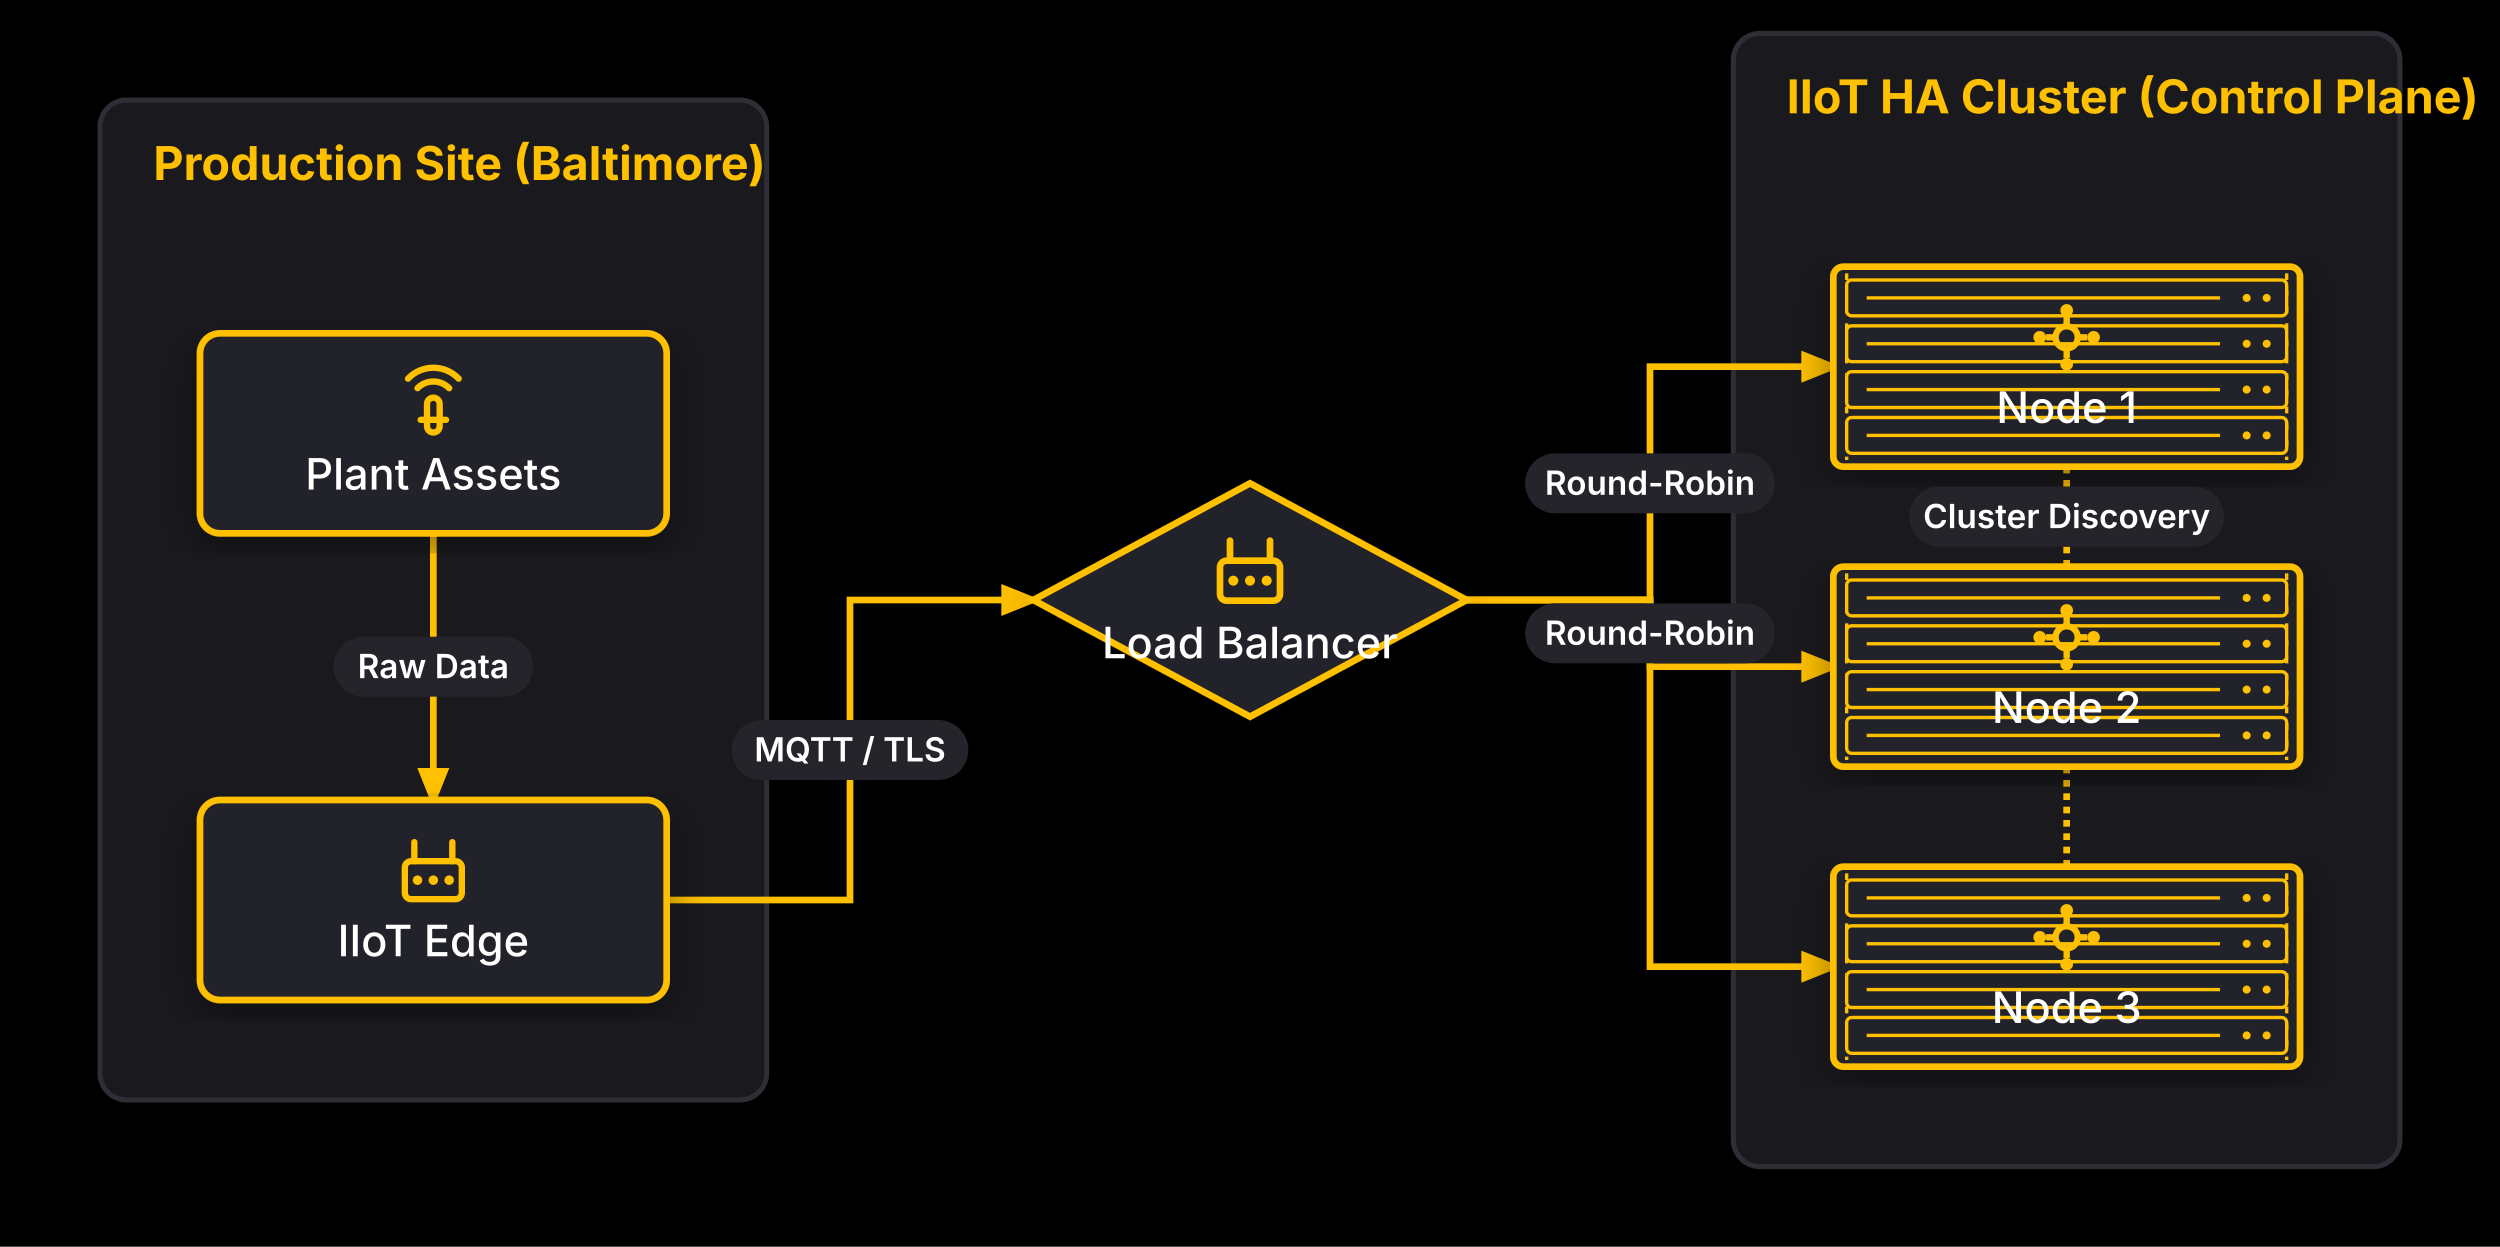
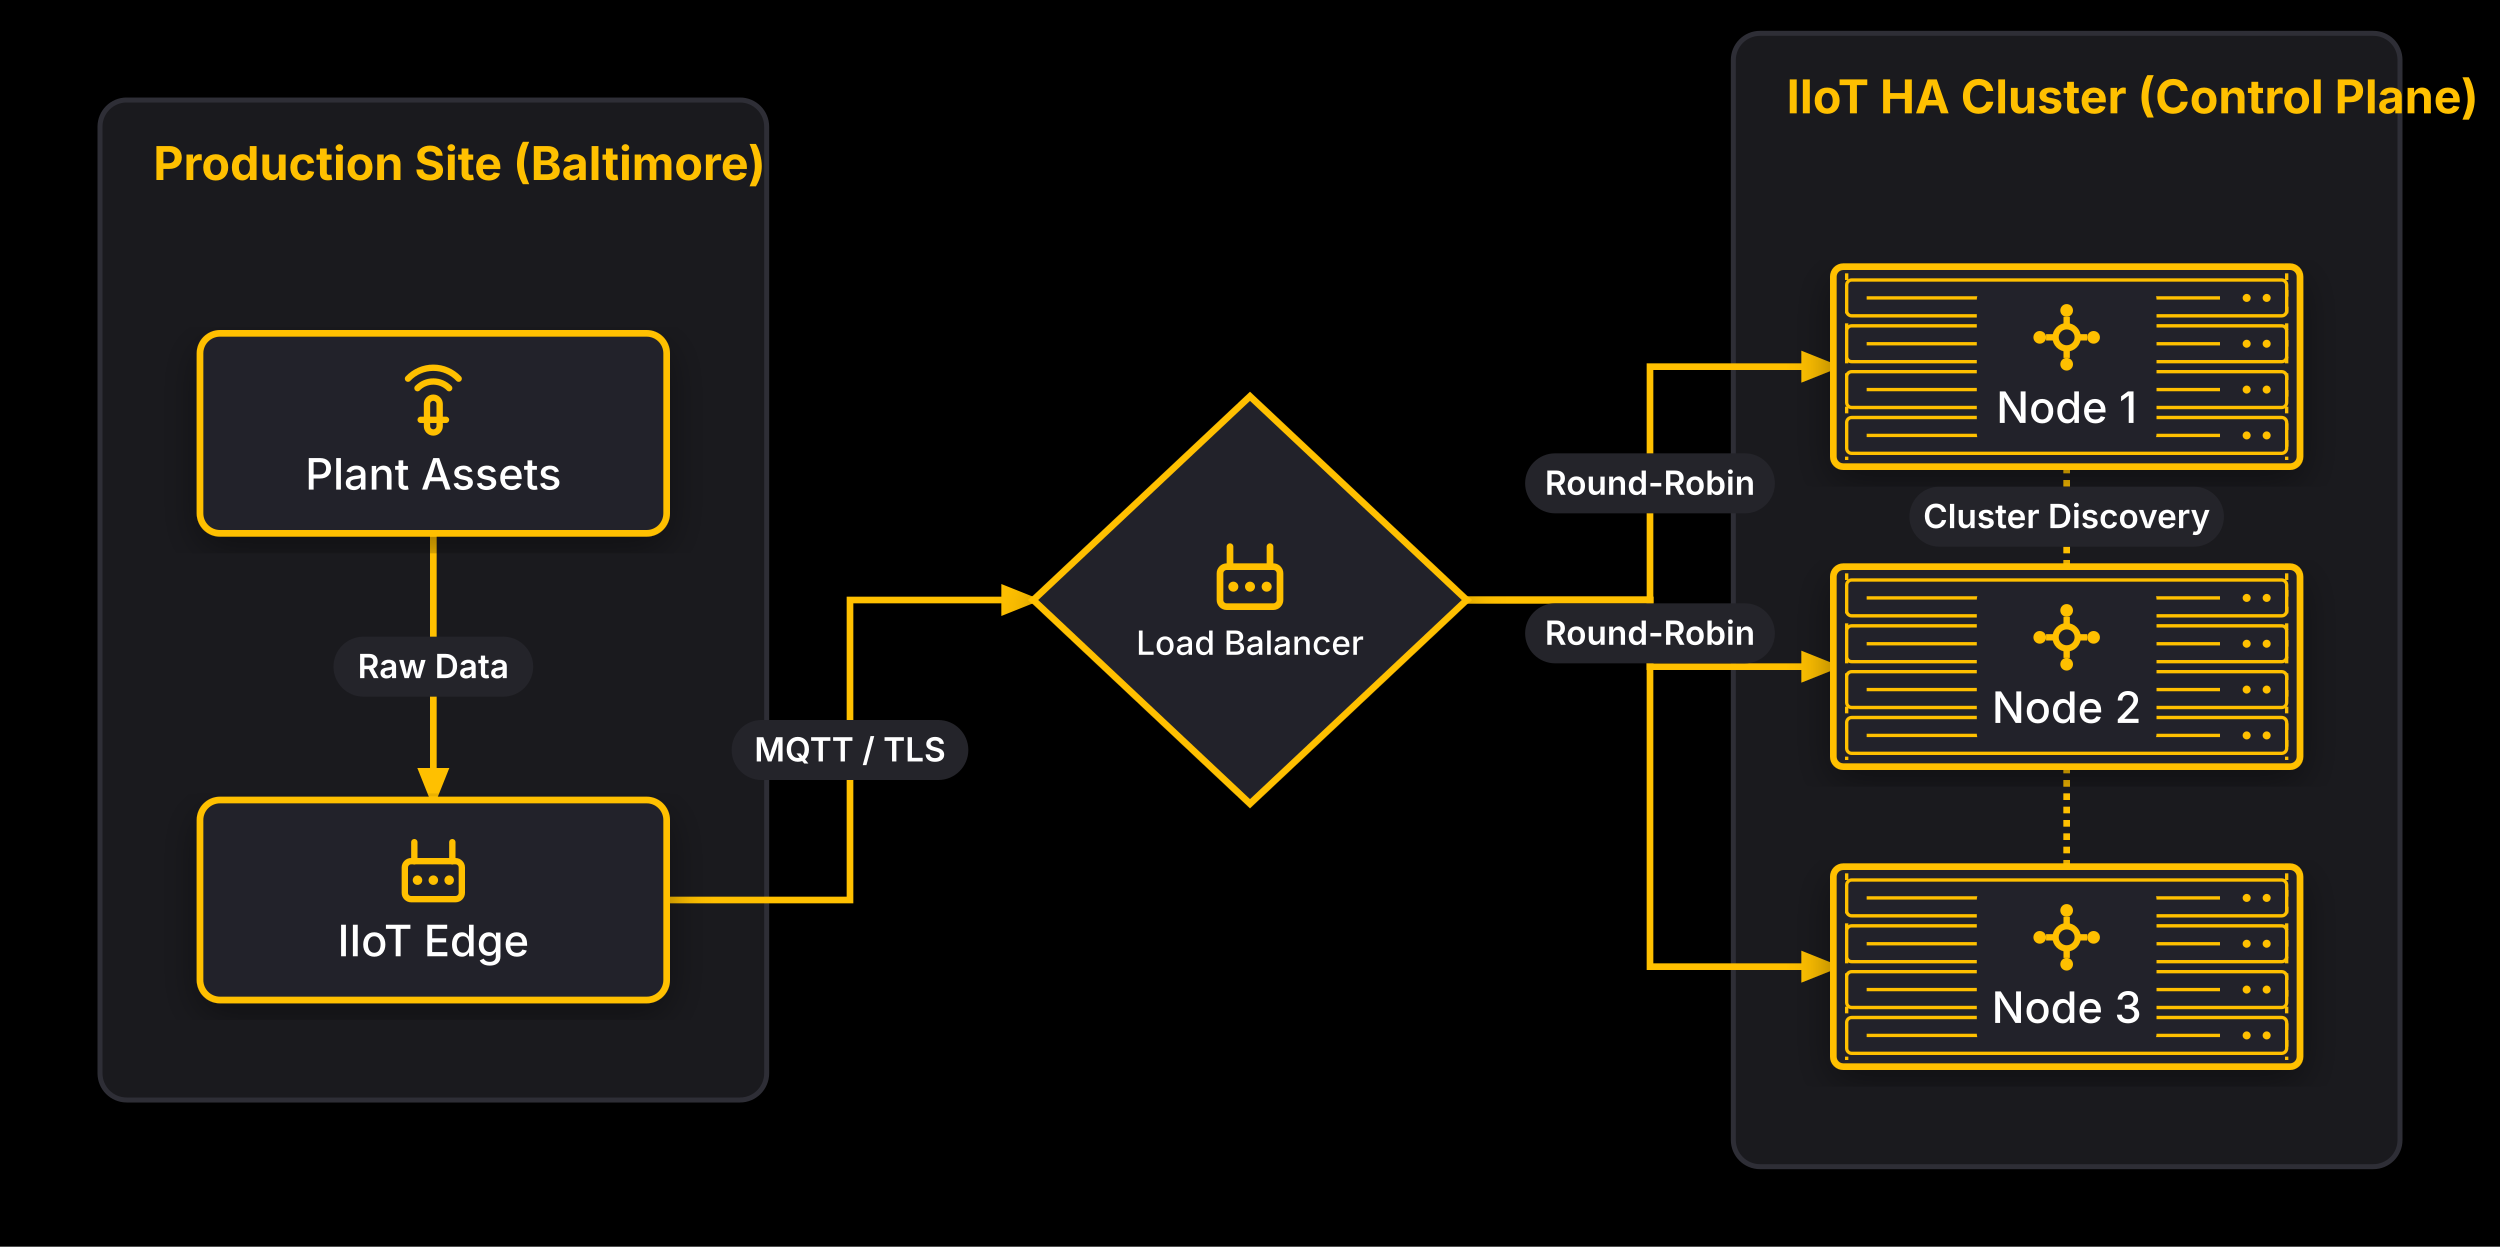
<svg xmlns="http://www.w3.org/2000/svg" viewBox="0 0 750 374" width="750" height="374">
  <defs>
    <marker id="arrow" viewBox="0 0 10 10" refX="8" refY="5" markerWidth="6" markerHeight="6" orient="auto-start-reverse">
      <path d="M 0 1 L 10 5 L 0 9 z" fill="#FFC000" />
    </marker>
    <marker id="arrow-tail" viewBox="0 0 10 10" refX="2" refY="5" markerWidth="6" markerHeight="6" orient="auto">
      <path d="M 10 1 L 0 5 L 10 9 z" fill="#FFC000" />
    </marker>
    <filter id="shadow" x="-10%" y="-10%" width="120%" height="120%">
      <feDropShadow dx="0" dy="4" stdDeviation="6" flood-color="#000000" flood-opacity="0.4" />
    </filter>
  </defs>
  <rect width="100%" height="100%" fill="#000000" />
  <g id="group_1">
    <rect x="30.0" y="30.0" width="200.0" height="300.0" rx="8" fill="#1A1A1E" stroke="#2E2E36" stroke-width="1.5" />
    <text x="46" y="54" fill="#FFC000" font-family="Inter, -apple-system, BlinkMacSystemFont, 'Segoe UI', Roboto, sans-serif" font-size="14" font-weight="700" text-anchor="start">Production Site (Baltimore)</text>
  </g>
  <g id="group_5">
    <rect x="520.0" y="10.0" width="200.0" height="340.0" rx="8" fill="#1A1A1E" stroke="#2E2E36" stroke-width="1.5" />
    <text x="536" y="34" fill="#FFC000" font-family="Inter, -apple-system, BlinkMacSystemFont, 'Segoe UI', Roboto, sans-serif" font-size="14" font-weight="700" text-anchor="start">IIoT HA Cluster (Control Plane)</text>
  </g>
  <path d="M 130.0 160.0 L 130.0 240.0" fill="none" stroke="#FFC000" stroke-width="2" marker-end="url(#arrow)" />
  <path d="M 200.0 270.0 L 255.0 270.0 L 255.0 180.0 L 310.0 180.0" fill="none" stroke="#FFC000" stroke-width="2" marker-end="url(#arrow)" />
  <path d="M 440.0 180.0 L 495.0 180.0 L 495.0 110.0 L 550.0 110.0" fill="none" stroke="#FFC000" stroke-width="2" marker-end="url(#arrow)" />
  <path d="M 440.0 180.0 L 495.0 180.0 L 495.0 200.0 L 550.0 200.0" fill="none" stroke="#FFC000" stroke-width="2" marker-end="url(#arrow)" />
  <path d="M 440.0 180.0 L 495.0 180.0 L 495.0 290.0 L 550.0 290.0" fill="none" stroke="#FFC000" stroke-width="2" marker-end="url(#arrow)" />
  <path d="M 620.0 140.0 L 620.0 170.0" fill="none" stroke="#FFC000" stroke-width="2" stroke-dasharray="2,2" />
  <path d="M 620.0 230.0 L 620.0 260.0" fill="none" stroke="#FFC000" stroke-width="2" stroke-dasharray="2,2" />
  <g class="badge">
    <rect x="100.047" y="191.0" width="59.906" height="18.0" rx="9.0" fill="#24242A" />
    <text x="130" y="203.44" fill="#FFFFFF" font-family="Inter, -apple-system, BlinkMacSystemFont, 'Segoe UI', Roboto, sans-serif" font-size="10" font-weight="600" text-anchor="middle">Raw Data</text>
  </g>
  <g class="badge">
    <rect x="219.5" y="216.0" width="71.0" height="18.0" rx="9.0" fill="#24242A" />
    <text x="255" y="228.44" fill="#FFFFFF" font-family="Inter, -apple-system, BlinkMacSystemFont, 'Segoe UI', Roboto, sans-serif" font-size="10" font-weight="600" text-anchor="middle">MQTT / TLS</text>
  </g>
  <g class="badge">
    <rect x="457.537" y="136.0" width="74.926" height="18.0" rx="9.0" fill="#24242A" />
    <text x="495" y="148.44" fill="#FFFFFF" font-family="Inter, -apple-system, BlinkMacSystemFont, 'Segoe UI', Roboto, sans-serif" font-size="10" font-weight="600" text-anchor="middle">Round-Robin</text>
  </g>
  <g class="badge">
    <rect x="457.537" y="181.0" width="74.926" height="18.0" rx="9.0" fill="#24242A" />
    <text x="495" y="193.44" fill="#FFFFFF" font-family="Inter, -apple-system, BlinkMacSystemFont, 'Segoe UI', Roboto, sans-serif" font-size="10" font-weight="600" text-anchor="middle">Round-Robin</text>
  </g>
  <g class="badge">
    <rect x="572.825" y="146.0" width="94.35" height="18.0" rx="9.0" fill="#24242A" />
    <text x="620" y="158.44" fill="#FFFFFF" font-family="Inter, -apple-system, BlinkMacSystemFont, 'Segoe UI', Roboto, sans-serif" font-size="10" font-weight="600" text-anchor="middle">Cluster Discovery</text>
  </g>
  <g id="shape_2" filter="url(#shadow)">
    <rect x="60.0" y="100.0" width="140.0" height="60.0" rx="6.0" fill="#24242A" stroke="#FFC000" stroke-width="2.0" />
    <g class="icon icon-sensor" transform="translate(118.6, 109.8) scale(0.95)">
      <path d="M 4 4 A 11 11 0 0 1 20 4" fill="none" stroke="#FFC000" stroke-width="2.0" stroke-linecap="round" />
      <path d="M 7 7 A 7 7 0 0 1 17 7" fill="none" stroke="#FFC000" stroke-width="2.0" stroke-linecap="round" />
      <rect x="10" y="10" width="4" height="11" rx="2" fill="none" stroke="#FFC000" stroke-width="2.0" />
      <line x1="8" y1="17" x2="16" y2="17" stroke="#FFC000" stroke-width="2.0" stroke-linecap="round" />
    </g>
    <text x="130" y="146.87" fill="#FFFFFF" font-family="Inter, -apple-system, BlinkMacSystemFont, 'Segoe UI', Roboto, sans-serif" font-size="13" font-weight="500" text-anchor="middle">Plant Assets</text>
  </g>
  <g id="shape_3" filter="url(#shadow)">
    <rect x="60.0" y="240.0" width="140.0" height="60.0" rx="6.0" fill="#24242A" stroke="#FFC000" stroke-width="2.0" />
    <g class="icon icon-gateway" transform="translate(118.6, 249.8) scale(0.95)">
      <line x1="6" y1="9" x2="6" y2="3" stroke="#FFC000" stroke-width="2.0" stroke-linecap="round" />
      <line x1="18" y1="9" x2="18" y2="3" stroke="#FFC000" stroke-width="2.0" stroke-linecap="round" />
      <rect x="3" y="9" width="18" height="12" rx="2" fill="none" stroke="#FFC000" stroke-width="2.0" />
      <circle cx="7" cy="15" r="1.5" fill="#FFC000" />
      <circle cx="12" cy="15" r="1.5" fill="#FFC000" />
      <circle cx="17" cy="15" r="1.5" fill="#FFC000" />
    </g>
    <text x="130" y="286.87" fill="#FFFFFF" font-family="Inter, -apple-system, BlinkMacSystemFont, 'Segoe UI', Roboto, sans-serif" font-size="13" font-weight="500" text-anchor="middle">IIoT Edge</text>
  </g>
  <g id="shape_4" filter="url(#shadow)">
-     <path d="M 375.0 145.0 L 440.0 180.0 L 375.0 215.0 L 310.0 180.0 Z" fill="#24242A" stroke="#FFC000" stroke-width="2.0" />
-     <g class="icon icon-gateway" transform="translate(363.0, 159.2) scale(1.0)">
+     <path d="M 375.0 118.889 L 440.0 180.0 L 375.0 241.111 L 310.0 180.0 Z" fill="#24242A" stroke="#FFC000" stroke-width="2.0" />
+     <g class="icon icon-gateway" transform="translate(363.0, 161.0) scale(1.0)">
      <line x1="6" y1="9" x2="6" y2="3" stroke="#FFC000" stroke-width="2.0" stroke-linecap="round" />
      <line x1="18" y1="9" x2="18" y2="3" stroke="#FFC000" stroke-width="2.0" stroke-linecap="round" />
      <rect x="3" y="9" width="18" height="12" rx="2" fill="none" stroke="#FFC000" stroke-width="2.0" />
      <circle cx="7" cy="15" r="1.5" fill="#FFC000" />
      <circle cx="12" cy="15" r="1.5" fill="#FFC000" />
      <circle cx="17" cy="15" r="1.5" fill="#FFC000" />
    </g>
-     <text x="375" y="197.47" fill="#FFFFFF" font-family="Inter, -apple-system, BlinkMacSystemFont, 'Segoe UI', Roboto, sans-serif" font-size="13" font-weight="500" text-anchor="middle">Load Balancer</text>
+     <text x="375" y="196.44" fill="#FFFFFF" font-family="Inter, -apple-system, BlinkMacSystemFont, 'Segoe UI', Roboto, sans-serif" font-size="10" font-weight="500" text-anchor="middle">Load Balancer</text>
  </g>
  <g id="shape_6" filter="url(#shadow)">
    <rect x="550.0" y="80.0" width="140.0" height="60.0" rx="3" fill="#24242A" stroke="#FFC000" stroke-width="2.0" />
    <line x1="554.0" y1="82.0" x2="554.0" y2="138.0" stroke="#FFC000" stroke-width="1" stroke-dasharray="2,3" />
    <line x1="686.0" y1="82.0" x2="686.0" y2="138.0" stroke="#FFC000" stroke-width="1" stroke-dasharray="2,3" />
    <rect x="554.0" y="84.0" width="132.0" height="10.75" rx="1.5" fill="#24242A" stroke="#FFC000" stroke-width="1" />
    <line x1="560.0" y1="89.375" x2="666.0" y2="89.375" stroke="#FFC000" stroke-width="1" />
    <circle cx="674.0" cy="89.375" r="1.2" fill="#FFC000" />
    <circle cx="680.0" cy="89.375" r="1.2" fill="#FFC000" />
    <rect x="554.0" y="97.75" width="132.0" height="10.75" rx="1.5" fill="#24242A" stroke="#FFC000" stroke-width="1" />
    <line x1="560.0" y1="103.125" x2="666.0" y2="103.125" stroke="#FFC000" stroke-width="1" />
    <circle cx="674.0" cy="103.125" r="1.2" fill="#FFC000" />
    <circle cx="680.0" cy="103.125" r="1.2" fill="#FFC000" />
    <rect x="554.0" y="111.5" width="132.0" height="10.75" rx="1.5" fill="#24242A" stroke="#FFC000" stroke-width="1" />
    <line x1="560.0" y1="116.875" x2="666.0" y2="116.875" stroke="#FFC000" stroke-width="1" />
    <circle cx="674.0" cy="116.875" r="1.2" fill="#FFC000" />
    <circle cx="680.0" cy="116.875" r="1.2" fill="#FFC000" />
    <rect x="554.0" y="125.25" width="132.0" height="10.75" rx="1.5" fill="#24242A" stroke="#FFC000" stroke-width="1" />
    <line x1="560.0" y1="130.625" x2="666.0" y2="130.625" stroke="#FFC000" stroke-width="1" />
    <circle cx="674.0" cy="130.625" r="1.2" fill="#FFC000" />
    <circle cx="680.0" cy="130.625" r="1.2" fill="#FFC000" />
+     <rect class="label-plate" x="593.04" y="86.8" width="53.92" height="46.4" rx="3" fill="#24242A" />
    <g class="icon icon-broker" transform="translate(608.6, 89.8) scale(0.95)">
      <circle cx="12" cy="12" r="3.5" fill="none" stroke="#FFC000" stroke-width="2.0" />
      <circle cx="12" cy="3.5" r="2" fill="#FFC000" />
      <circle cx="12" cy="20.5" r="2" fill="#FFC000" />
      <circle cx="3.5" cy="12" r="2" fill="#FFC000" />
      <circle cx="20.5" cy="12" r="2" fill="#FFC000" />
      <line x1="12" y1="5.5" x2="12" y2="8.5" stroke="#FFC000" stroke-width="2.0" />
      <line x1="12" y1="15.5" x2="12" y2="18.5" stroke="#FFC000" stroke-width="2.0" />
      <line x1="5.5" y1="12" x2="8.5" y2="12" stroke="#FFC000" stroke-width="2.0" />
      <line x1="15.5" y1="12" x2="18.5" y2="12" stroke="#FFC000" stroke-width="2.0" />
    </g>
    <text x="620" y="126.87" fill="#FFFFFF" font-family="Inter, -apple-system, BlinkMacSystemFont, 'Segoe UI', Roboto, sans-serif" font-size="13" font-weight="500" text-anchor="middle">Node 1</text>
  </g>
  <g id="shape_7" filter="url(#shadow)">
    <rect x="550.0" y="170.0" width="140.0" height="60.0" rx="3" fill="#24242A" stroke="#FFC000" stroke-width="2.0" />
    <line x1="554.0" y1="172.0" x2="554.0" y2="228.0" stroke="#FFC000" stroke-width="1" stroke-dasharray="2,3" />
    <line x1="686.0" y1="172.0" x2="686.0" y2="228.0" stroke="#FFC000" stroke-width="1" stroke-dasharray="2,3" />
    <rect x="554.0" y="174.0" width="132.0" height="10.75" rx="1.5" fill="#24242A" stroke="#FFC000" stroke-width="1" />
    <line x1="560.0" y1="179.375" x2="666.0" y2="179.375" stroke="#FFC000" stroke-width="1" />
    <circle cx="674.0" cy="179.375" r="1.2" fill="#FFC000" />
    <circle cx="680.0" cy="179.375" r="1.2" fill="#FFC000" />
    <rect x="554.0" y="187.75" width="132.0" height="10.75" rx="1.5" fill="#24242A" stroke="#FFC000" stroke-width="1" />
    <line x1="560.0" y1="193.125" x2="666.0" y2="193.125" stroke="#FFC000" stroke-width="1" />
    <circle cx="674.0" cy="193.125" r="1.2" fill="#FFC000" />
    <circle cx="680.0" cy="193.125" r="1.2" fill="#FFC000" />
    <rect x="554.0" y="201.5" width="132.0" height="10.75" rx="1.5" fill="#24242A" stroke="#FFC000" stroke-width="1" />
    <line x1="560.0" y1="206.875" x2="666.0" y2="206.875" stroke="#FFC000" stroke-width="1" />
    <circle cx="674.0" cy="206.875" r="1.2" fill="#FFC000" />
    <circle cx="680.0" cy="206.875" r="1.2" fill="#FFC000" />
    <rect x="554.0" y="215.25" width="132.0" height="10.75" rx="1.5" fill="#24242A" stroke="#FFC000" stroke-width="1" />
    <line x1="560.0" y1="220.625" x2="666.0" y2="220.625" stroke="#FFC000" stroke-width="1" />
    <circle cx="674.0" cy="220.625" r="1.2" fill="#FFC000" />
    <circle cx="680.0" cy="220.625" r="1.2" fill="#FFC000" />
+     <rect class="label-plate" x="593.04" y="176.8" width="53.92" height="46.4" rx="3" fill="#24242A" />
    <g class="icon icon-broker" transform="translate(608.6, 179.8) scale(0.95)">
      <circle cx="12" cy="12" r="3.5" fill="none" stroke="#FFC000" stroke-width="2.0" />
      <circle cx="12" cy="3.5" r="2" fill="#FFC000" />
      <circle cx="12" cy="20.5" r="2" fill="#FFC000" />
      <circle cx="3.5" cy="12" r="2" fill="#FFC000" />
      <circle cx="20.5" cy="12" r="2" fill="#FFC000" />
      <line x1="12" y1="5.5" x2="12" y2="8.5" stroke="#FFC000" stroke-width="2.0" />
      <line x1="12" y1="15.5" x2="12" y2="18.5" stroke="#FFC000" stroke-width="2.0" />
      <line x1="5.5" y1="12" x2="8.5" y2="12" stroke="#FFC000" stroke-width="2.0" />
      <line x1="15.5" y1="12" x2="18.5" y2="12" stroke="#FFC000" stroke-width="2.0" />
    </g>
    <text x="620" y="216.87" fill="#FFFFFF" font-family="Inter, -apple-system, BlinkMacSystemFont, 'Segoe UI', Roboto, sans-serif" font-size="13" font-weight="500" text-anchor="middle">Node 2</text>
  </g>
  <g id="shape_8" filter="url(#shadow)">
    <rect x="550.0" y="260.0" width="140.0" height="60.0" rx="3" fill="#24242A" stroke="#FFC000" stroke-width="2.0" />
    <line x1="554.0" y1="262.0" x2="554.0" y2="318.0" stroke="#FFC000" stroke-width="1" stroke-dasharray="2,3" />
    <line x1="686.0" y1="262.0" x2="686.0" y2="318.0" stroke="#FFC000" stroke-width="1" stroke-dasharray="2,3" />
    <rect x="554.0" y="264.0" width="132.0" height="10.75" rx="1.5" fill="#24242A" stroke="#FFC000" stroke-width="1" />
    <line x1="560.0" y1="269.375" x2="666.0" y2="269.375" stroke="#FFC000" stroke-width="1" />
    <circle cx="674.0" cy="269.375" r="1.2" fill="#FFC000" />
    <circle cx="680.0" cy="269.375" r="1.2" fill="#FFC000" />
    <rect x="554.0" y="277.75" width="132.0" height="10.75" rx="1.5" fill="#24242A" stroke="#FFC000" stroke-width="1" />
    <line x1="560.0" y1="283.125" x2="666.0" y2="283.125" stroke="#FFC000" stroke-width="1" />
    <circle cx="674.0" cy="283.125" r="1.2" fill="#FFC000" />
    <circle cx="680.0" cy="283.125" r="1.2" fill="#FFC000" />
    <rect x="554.0" y="291.5" width="132.0" height="10.75" rx="1.5" fill="#24242A" stroke="#FFC000" stroke-width="1" />
    <line x1="560.0" y1="296.875" x2="666.0" y2="296.875" stroke="#FFC000" stroke-width="1" />
    <circle cx="674.0" cy="296.875" r="1.2" fill="#FFC000" />
    <circle cx="680.0" cy="296.875" r="1.2" fill="#FFC000" />
    <rect x="554.0" y="305.25" width="132.0" height="10.75" rx="1.5" fill="#24242A" stroke="#FFC000" stroke-width="1" />
    <line x1="560.0" y1="310.625" x2="666.0" y2="310.625" stroke="#FFC000" stroke-width="1" />
    <circle cx="674.0" cy="310.625" r="1.2" fill="#FFC000" />
    <circle cx="680.0" cy="310.625" r="1.2" fill="#FFC000" />
+     <rect class="label-plate" x="593.04" y="266.8" width="53.92" height="46.4" rx="3" fill="#24242A" />
    <g class="icon icon-broker" transform="translate(608.6, 269.8) scale(0.95)">
      <circle cx="12" cy="12" r="3.5" fill="none" stroke="#FFC000" stroke-width="2.0" />
      <circle cx="12" cy="3.5" r="2" fill="#FFC000" />
      <circle cx="12" cy="20.5" r="2" fill="#FFC000" />
      <circle cx="3.5" cy="12" r="2" fill="#FFC000" />
      <circle cx="20.5" cy="12" r="2" fill="#FFC000" />
      <line x1="12" y1="5.5" x2="12" y2="8.5" stroke="#FFC000" stroke-width="2.0" />
      <line x1="12" y1="15.5" x2="12" y2="18.5" stroke="#FFC000" stroke-width="2.0" />
      <line x1="5.5" y1="12" x2="8.5" y2="12" stroke="#FFC000" stroke-width="2.0" />
      <line x1="15.5" y1="12" x2="18.5" y2="12" stroke="#FFC000" stroke-width="2.0" />
    </g>
    <text x="620" y="306.87" fill="#FFFFFF" font-family="Inter, -apple-system, BlinkMacSystemFont, 'Segoe UI', Roboto, sans-serif" font-size="13" font-weight="500" text-anchor="middle">Node 3</text>
  </g>
</svg>
